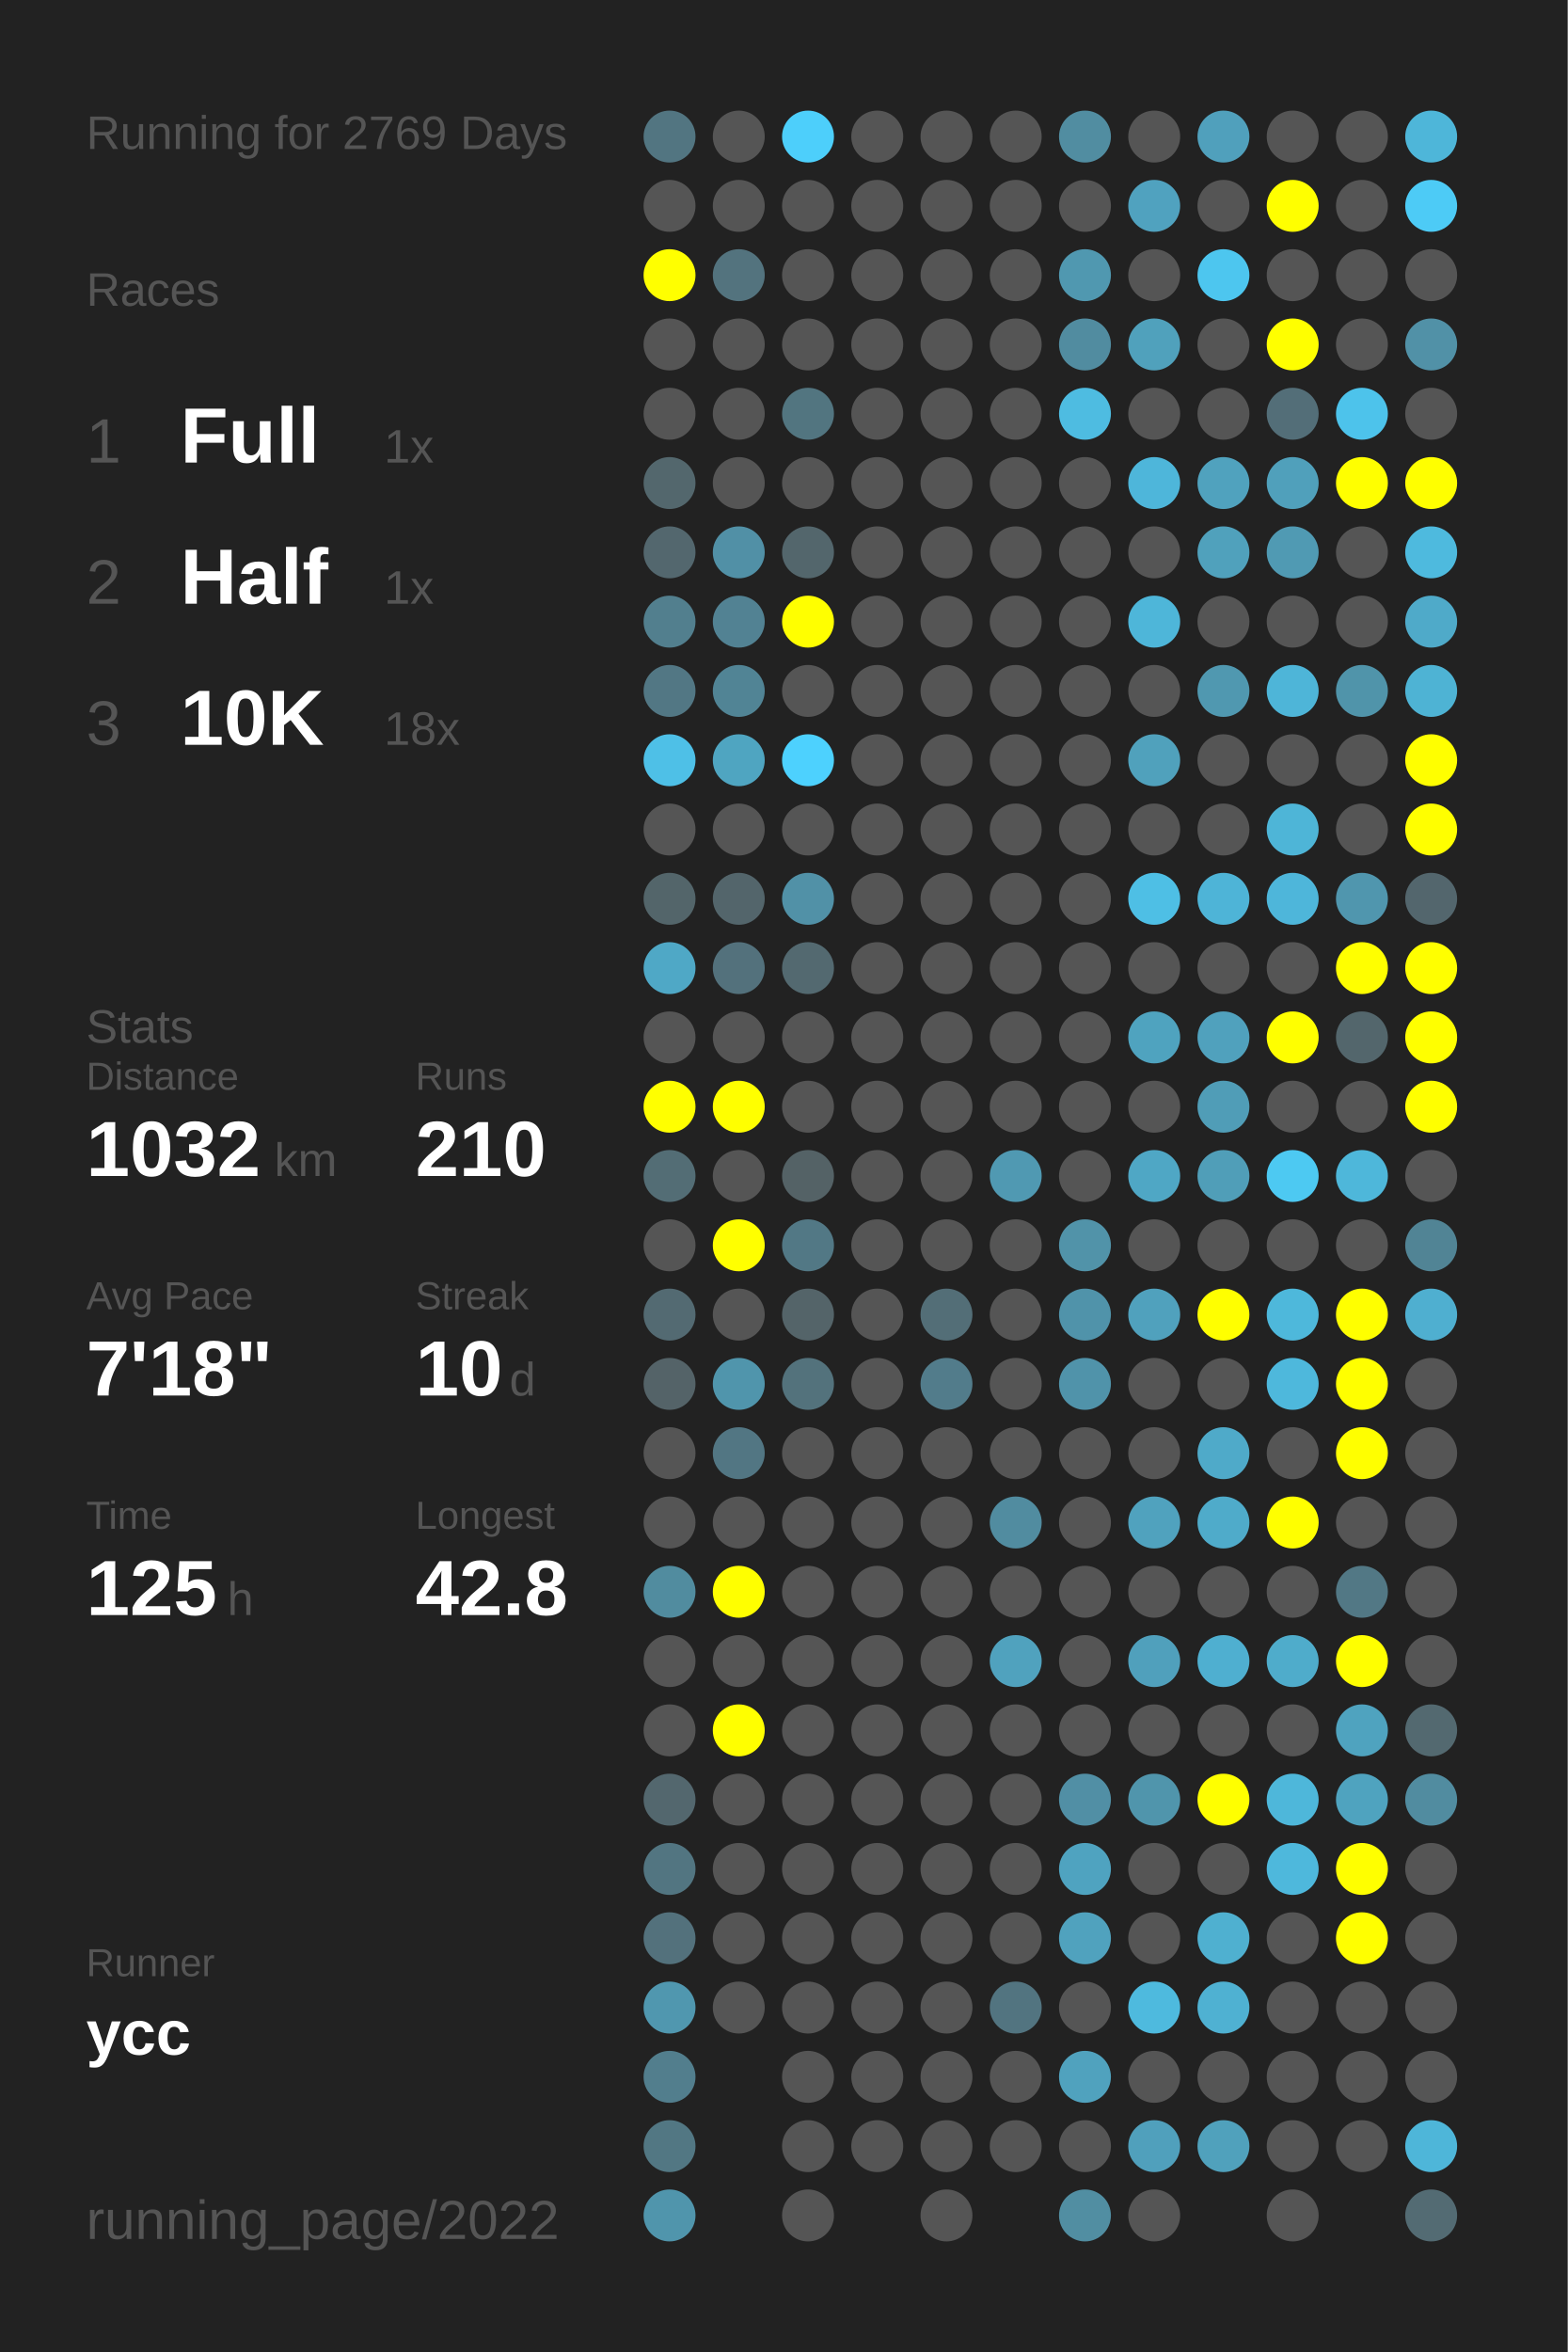
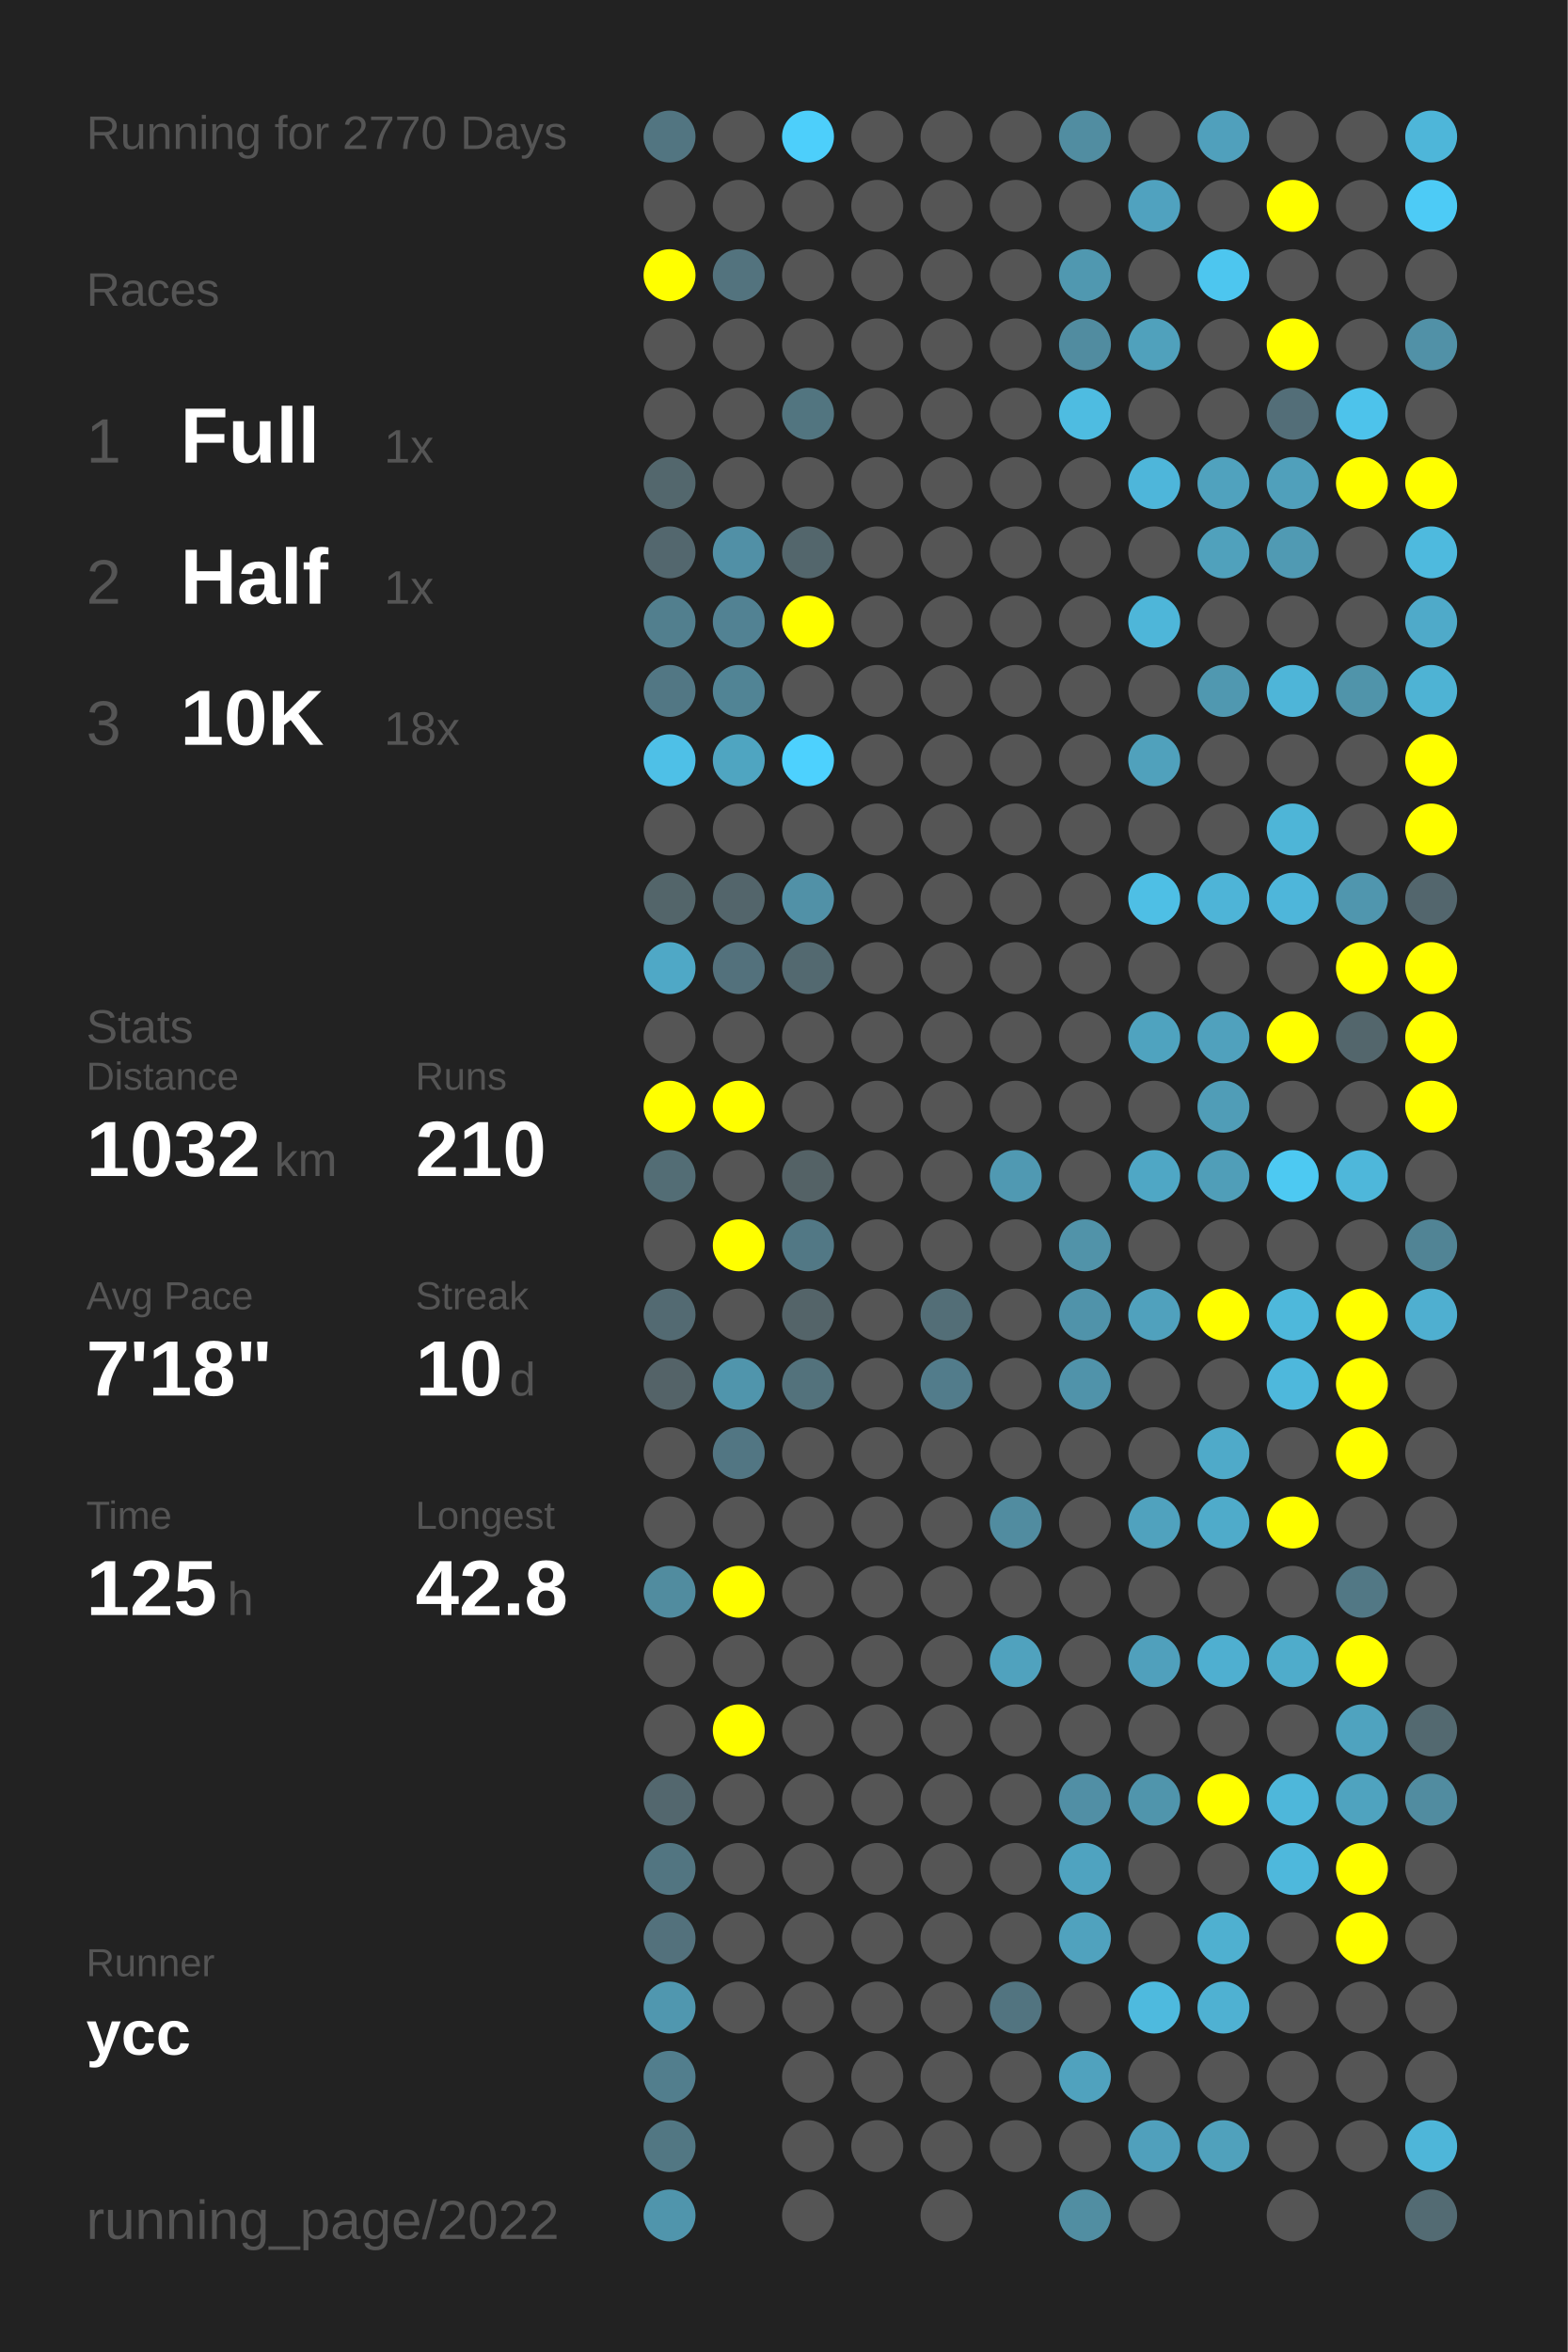
<svg xmlns="http://www.w3.org/2000/svg" baseProfile="full" height="300mm" version="1.1" viewBox="0,0,200,300" width="200mm">
  <defs />
  <rect fill="#222222" height="300" width="200" x="0" y="0" />
-   <text fill="#555555" style="font-size:6px; font-family:Arial;" x="11" y="19">Running for 2769 Days</text>
+   <text fill="#555555" style="font-size:6px; font-family:Arial;" x="11" y="19">Running for 2770 Days</text>
  <text fill="#555555" style="font-size:6px; font-family:Arial;" x="11" y="39">Races</text>
  <text fill="#555555" style="font-size:8px; font-family:Arial;" x="11" y="59">1</text>
  <text fill="#FFFFFF" style="font-size:10px; font-family:Arial; font-weight:bold;" x="23" y="59">Full</text>
  <text fill="#555555" style="font-size:6px; font-family:Arial;" x="49" y="59">1x</text>
  <text fill="#555555" style="font-size:8px; font-family:Arial;" x="11" y="77">2</text>
  <text fill="#FFFFFF" style="font-size:10px; font-family:Arial; font-weight:bold;" x="23" y="77">Half</text>
  <text fill="#555555" style="font-size:6px; font-family:Arial;" x="49" y="77">1x</text>
  <text fill="#555555" style="font-size:8px; font-family:Arial;" x="11" y="95">3</text>
  <text fill="#FFFFFF" style="font-size:10px; font-family:Arial; font-weight:bold;" x="23" y="95">10K</text>
  <text fill="#555555" style="font-size:6px; font-family:Arial;" x="49" y="95">18x</text>
  <text fill="#555555" style="font-size:6px; font-family:Arial;" x="11" y="133">Stats</text>
  <text fill="#555555" style="font-size:5px; font-family:Arial;" x="11" y="139">Distance</text>
  <text fill="#FFFFFF" style="font-size:10px; font-family:Arial; font-weight:bold;" x="11" y="150">1032</text>
  <text fill="#555555" style="font-size:6px; font-family:Arial;" x="35" y="150">km</text>
  <text fill="#555555" style="font-size:5px; font-family:Arial;" x="53" y="139">Runs</text>
  <text fill="#FFFFFF" style="font-size:10px; font-family:Arial; font-weight:bold;" x="53" y="150">210</text>
  <text fill="#555555" style="font-size:5px; font-family:Arial;" x="11" y="167">Avg Pace</text>
  <text fill="#FFFFFF" style="font-size:10px; font-family:Arial; font-weight:bold;" x="11" y="178">7'18"</text>
  <text fill="#555555" style="font-size:5px; font-family:Arial;" x="53" y="167">Streak</text>
  <text fill="#FFFFFF" style="font-size:10px; font-family:Arial; font-weight:bold;" x="53" y="178">10</text>
  <text fill="#555555" style="font-size:6px; font-family:Arial;" x="65" y="178">d</text>
  <text fill="#555555" style="font-size:5px; font-family:Arial;" x="11" y="195">Time</text>
  <text fill="#FFFFFF" style="font-size:10px; font-family:Arial; font-weight:bold;" x="11" y="206">125</text>
  <text fill="#555555" style="font-size:6px; font-family:Arial;" x="29" y="206">h</text>
  <text fill="#555555" style="font-size:5px; font-family:Arial;" x="53" y="195">Longest</text>
  <text fill="#FFFFFF" style="font-size:10px; font-family:Arial; font-weight:bold;" x="53" y="206">42.8</text>
  <text fill="#555555" style="font-size:5px; font-family:Arial;" x="11" y="252.065">Runner</text>
  <text fill="#FFFFFF" style="font-size:8px; font-family:Arial; font-weight:bold;" x="11" y="262.065">ycc</text>
  <text fill="#555555" style="font-size:7px; font-family:Arial;" x="11" y="285.581">running_page/2022</text>
  <circle cx="85.417" cy="17.419" fill="#527581" r="3.312" />
  <circle cx="85.417" cy="26.258" fill="#555555" r="3.312" />
  <circle cx="85.417" cy="35.097" fill="#FFFF00" r="3.312" />
  <circle cx="85.417" cy="43.935" fill="#555555" r="3.312" />
  <circle cx="85.417" cy="52.774" fill="#555555" r="3.312" />
  <circle cx="85.417" cy="61.613" fill="#53676d" r="3.312" />
  <circle cx="85.417" cy="70.452" fill="#53676e" r="3.312" />
  <circle cx="85.417" cy="79.29" fill="#527f8e" r="3.312" />
  <circle cx="85.417" cy="88.129" fill="#527784" r="3.312" />
  <circle cx="85.417" cy="96.968" fill="#4ec0e7" r="3.312" />
  <circle cx="85.417" cy="105.806" fill="#555555" r="3.312" />
  <circle cx="85.417" cy="114.645" fill="#53656a" r="3.312" />
  <circle cx="85.417" cy="123.484" fill="#4fa8c6" r="3.312" />
  <circle cx="85.417" cy="132.323" fill="#555555" r="3.312" />
  <circle cx="85.417" cy="141.161" fill="#FFFF00" r="3.312" />
  <circle cx="85.417" cy="150" fill="#536d75" r="3.312" />
  <circle cx="85.417" cy="158.839" fill="#555555" r="3.312" />
  <circle cx="85.417" cy="167.677" fill="#536a72" r="3.312" />
  <circle cx="85.417" cy="176.516" fill="#546368" r="3.312" />
  <circle cx="85.417" cy="185.355" fill="#555555" r="3.312" />
  <circle cx="85.417" cy="194.194" fill="#555555" r="3.312" />
  <circle cx="85.417" cy="203.032" fill="#518c9f" r="3.312" />
  <circle cx="85.417" cy="211.871" fill="#555555" r="3.312" />
  <circle cx="85.417" cy="220.71" fill="#555555" r="3.312" />
  <circle cx="85.417" cy="229.548" fill="#53676e" r="3.312" />
  <circle cx="85.417" cy="238.387" fill="#527581" r="3.312" />
  <circle cx="85.417" cy="247.226" fill="#53717c" r="3.312" />
  <circle cx="85.417" cy="256.065" fill="#5097af" r="3.312" />
  <circle cx="85.417" cy="264.903" fill="#527e8d" r="3.312" />
  <circle cx="85.417" cy="273.742" fill="#527783" r="3.312" />
  <circle cx="85.417" cy="282.581" fill="#5095ac" r="3.312" />
  <circle cx="94.25" cy="17.419" fill="#555555" r="3.312" />
  <circle cx="94.25" cy="26.258" fill="#555555" r="3.312" />
  <circle cx="94.25" cy="35.097" fill="#53737e" r="3.312" />
  <circle cx="94.25" cy="43.935" fill="#555555" r="3.312" />
  <circle cx="94.25" cy="52.774" fill="#555555" r="3.312" />
  <circle cx="94.25" cy="61.613" fill="#555555" r="3.312" />
  <circle cx="94.25" cy="70.452" fill="#5190a6" r="3.312" />
  <circle cx="94.25" cy="79.29" fill="#528293" r="3.312" />
  <circle cx="94.25" cy="88.129" fill="#518495" r="3.312" />
  <circle cx="94.25" cy="96.968" fill="#4fa5c1" r="3.312" />
  <circle cx="94.25" cy="105.806" fill="#555555" r="3.312" />
  <circle cx="94.25" cy="114.645" fill="#53656b" r="3.312" />
  <circle cx="94.25" cy="123.484" fill="#53717c" r="3.312" />
  <circle cx="94.25" cy="132.323" fill="#555555" r="3.312" />
  <circle cx="94.25" cy="141.161" fill="#FFFF00" r="3.312" />
  <circle cx="94.25" cy="150" fill="#555555" r="3.312" />
  <circle cx="94.25" cy="158.839" fill="#FFFF00" r="3.312" />
  <circle cx="94.25" cy="167.677" fill="#555555" r="3.312" />
  <circle cx="94.25" cy="176.516" fill="#5095ac" r="3.312" />
  <circle cx="94.25" cy="185.355" fill="#527683" r="3.312" />
  <circle cx="94.25" cy="194.194" fill="#555555" r="3.312" />
  <circle cx="94.25" cy="203.032" fill="#FFFF00" r="3.312" />
  <circle cx="94.25" cy="211.871" fill="#555555" r="3.312" />
  <circle cx="94.25" cy="220.71" fill="#FFFF00" r="3.312" />
  <circle cx="94.25" cy="229.548" fill="#555555" r="3.312" />
  <circle cx="94.25" cy="238.387" fill="#555555" r="3.312" />
  <circle cx="94.25" cy="247.226" fill="#555555" r="3.312" />
  <circle cx="94.25" cy="256.065" fill="#555555" r="3.312" />
  <circle cx="103.083" cy="17.419" fill="#4dcffb" r="3.312" />
  <circle cx="103.083" cy="26.258" fill="#555555" r="3.312" />
  <circle cx="103.083" cy="35.097" fill="#555555" r="3.312" />
  <circle cx="103.083" cy="43.935" fill="#555555" r="3.312" />
  <circle cx="103.083" cy="52.774" fill="#527580" r="3.312" />
  <circle cx="103.083" cy="61.613" fill="#555555" r="3.312" />
  <circle cx="103.083" cy="70.452" fill="#53666c" r="3.312" />
  <circle cx="103.083" cy="79.29" fill="#FFFF00" r="3.312" />
  <circle cx="103.083" cy="88.129" fill="#555555" r="3.312" />
  <circle cx="103.083" cy="96.968" fill="#4dd1fe" r="3.312" />
  <circle cx="103.083" cy="105.806" fill="#555555" r="3.312" />
  <circle cx="103.083" cy="114.645" fill="#5191a7" r="3.312" />
  <circle cx="103.083" cy="123.484" fill="#536970" r="3.312" />
  <circle cx="103.083" cy="132.323" fill="#555555" r="3.312" />
  <circle cx="103.083" cy="141.161" fill="#555555" r="3.312" />
  <circle cx="103.083" cy="150" fill="#546266" r="3.312" />
  <circle cx="103.083" cy="158.839" fill="#527885" r="3.312" />
  <circle cx="103.083" cy="167.677" fill="#546469" r="3.312" />
  <circle cx="103.083" cy="176.516" fill="#53727c" r="3.312" />
  <circle cx="103.083" cy="185.355" fill="#555555" r="3.312" />
  <circle cx="103.083" cy="194.194" fill="#555555" r="3.312" />
  <circle cx="103.083" cy="203.032" fill="#555555" r="3.312" />
  <circle cx="103.083" cy="211.871" fill="#555555" r="3.312" />
  <circle cx="103.083" cy="220.71" fill="#555555" r="3.312" />
  <circle cx="103.083" cy="229.548" fill="#555555" r="3.312" />
  <circle cx="103.083" cy="238.387" fill="#555555" r="3.312" />
  <circle cx="103.083" cy="247.226" fill="#555555" r="3.312" />
  <circle cx="103.083" cy="256.065" fill="#555555" r="3.312" />
  <circle cx="103.083" cy="264.903" fill="#555555" r="3.312" />
  <circle cx="103.083" cy="273.742" fill="#555555" r="3.312" />
  <circle cx="103.083" cy="282.581" fill="#555555" r="3.312" />
  <circle cx="111.917" cy="17.419" fill="#555555" r="3.312" />
  <circle cx="111.917" cy="26.258" fill="#555555" r="3.312" />
  <circle cx="111.917" cy="35.097" fill="#555555" r="3.312" />
  <circle cx="111.917" cy="43.935" fill="#555555" r="3.312" />
  <circle cx="111.917" cy="52.774" fill="#555555" r="3.312" />
  <circle cx="111.917" cy="61.613" fill="#555555" r="3.312" />
  <circle cx="111.917" cy="70.452" fill="#555555" r="3.312" />
  <circle cx="111.917" cy="79.29" fill="#555555" r="3.312" />
  <circle cx="111.917" cy="88.129" fill="#555555" r="3.312" />
  <circle cx="111.917" cy="96.968" fill="#555555" r="3.312" />
  <circle cx="111.917" cy="105.806" fill="#555555" r="3.312" />
  <circle cx="111.917" cy="114.645" fill="#555555" r="3.312" />
  <circle cx="111.917" cy="123.484" fill="#555555" r="3.312" />
  <circle cx="111.917" cy="132.323" fill="#555555" r="3.312" />
  <circle cx="111.917" cy="141.161" fill="#555555" r="3.312" />
  <circle cx="111.917" cy="150" fill="#555555" r="3.312" />
  <circle cx="111.917" cy="158.839" fill="#555555" r="3.312" />
  <circle cx="111.917" cy="167.677" fill="#555555" r="3.312" />
  <circle cx="111.917" cy="176.516" fill="#555555" r="3.312" />
  <circle cx="111.917" cy="185.355" fill="#555555" r="3.312" />
  <circle cx="111.917" cy="194.194" fill="#555555" r="3.312" />
  <circle cx="111.917" cy="203.032" fill="#555555" r="3.312" />
  <circle cx="111.917" cy="211.871" fill="#555555" r="3.312" />
  <circle cx="111.917" cy="220.71" fill="#555555" r="3.312" />
  <circle cx="111.917" cy="229.548" fill="#555555" r="3.312" />
  <circle cx="111.917" cy="238.387" fill="#555555" r="3.312" />
  <circle cx="111.917" cy="247.226" fill="#555555" r="3.312" />
  <circle cx="111.917" cy="256.065" fill="#555555" r="3.312" />
  <circle cx="111.917" cy="264.903" fill="#555555" r="3.312" />
  <circle cx="111.917" cy="273.742" fill="#555555" r="3.312" />
  <circle cx="120.75" cy="17.419" fill="#555555" r="3.312" />
  <circle cx="120.75" cy="26.258" fill="#555555" r="3.312" />
  <circle cx="120.75" cy="35.097" fill="#555555" r="3.312" />
  <circle cx="120.75" cy="43.935" fill="#555555" r="3.312" />
  <circle cx="120.75" cy="52.774" fill="#555555" r="3.312" />
  <circle cx="120.75" cy="61.613" fill="#555555" r="3.312" />
  <circle cx="120.75" cy="70.452" fill="#555555" r="3.312" />
  <circle cx="120.75" cy="79.29" fill="#555555" r="3.312" />
  <circle cx="120.75" cy="88.129" fill="#555555" r="3.312" />
  <circle cx="120.75" cy="96.968" fill="#555555" r="3.312" />
  <circle cx="120.75" cy="105.806" fill="#555555" r="3.312" />
  <circle cx="120.75" cy="114.645" fill="#555555" r="3.312" />
  <circle cx="120.75" cy="123.484" fill="#555555" r="3.312" />
  <circle cx="120.75" cy="132.323" fill="#555555" r="3.312" />
  <circle cx="120.75" cy="141.161" fill="#555555" r="3.312" />
  <circle cx="120.75" cy="150" fill="#555555" r="3.312" />
  <circle cx="120.75" cy="158.839" fill="#555555" r="3.312" />
  <circle cx="120.75" cy="167.677" fill="#536e77" r="3.312" />
  <circle cx="120.75" cy="176.516" fill="#527c8b" r="3.312" />
  <circle cx="120.75" cy="185.355" fill="#555555" r="3.312" />
  <circle cx="120.75" cy="194.194" fill="#555555" r="3.312" />
  <circle cx="120.75" cy="203.032" fill="#555555" r="3.312" />
  <circle cx="120.75" cy="211.871" fill="#555555" r="3.312" />
  <circle cx="120.75" cy="220.71" fill="#555555" r="3.312" />
  <circle cx="120.75" cy="229.548" fill="#555555" r="3.312" />
  <circle cx="120.75" cy="238.387" fill="#555555" r="3.312" />
  <circle cx="120.75" cy="247.226" fill="#555555" r="3.312" />
  <circle cx="120.75" cy="256.065" fill="#555555" r="3.312" />
  <circle cx="120.75" cy="264.903" fill="#555555" r="3.312" />
  <circle cx="120.75" cy="273.742" fill="#555555" r="3.312" />
  <circle cx="120.75" cy="282.581" fill="#555555" r="3.312" />
  <circle cx="129.583" cy="17.419" fill="#555555" r="3.312" />
  <circle cx="129.583" cy="26.258" fill="#555555" r="3.312" />
  <circle cx="129.583" cy="35.097" fill="#555555" r="3.312" />
  <circle cx="129.583" cy="43.935" fill="#555555" r="3.312" />
  <circle cx="129.583" cy="52.774" fill="#555555" r="3.312" />
  <circle cx="129.583" cy="61.613" fill="#555555" r="3.312" />
  <circle cx="129.583" cy="70.452" fill="#555555" r="3.312" />
  <circle cx="129.583" cy="79.29" fill="#555555" r="3.312" />
  <circle cx="129.583" cy="88.129" fill="#555555" r="3.312" />
  <circle cx="129.583" cy="96.968" fill="#555555" r="3.312" />
  <circle cx="129.583" cy="105.806" fill="#555555" r="3.312" />
  <circle cx="129.583" cy="114.645" fill="#555555" r="3.312" />
  <circle cx="129.583" cy="123.484" fill="#555555" r="3.312" />
  <circle cx="129.583" cy="132.323" fill="#555555" r="3.312" />
  <circle cx="129.583" cy="141.161" fill="#555555" r="3.312" />
  <circle cx="129.583" cy="150" fill="#5099b2" r="3.312" />
  <circle cx="129.583" cy="158.839" fill="#555555" r="3.312" />
  <circle cx="129.583" cy="167.677" fill="#555555" r="3.312" />
  <circle cx="129.583" cy="176.516" fill="#555555" r="3.312" />
  <circle cx="129.583" cy="185.355" fill="#555555" r="3.312" />
  <circle cx="129.583" cy="194.194" fill="#518ca0" r="3.312" />
  <circle cx="129.583" cy="203.032" fill="#555555" r="3.312" />
  <circle cx="129.583" cy="211.871" fill="#50a2be" r="3.312" />
  <circle cx="129.583" cy="220.71" fill="#555555" r="3.312" />
  <circle cx="129.583" cy="229.548" fill="#555555" r="3.312" />
  <circle cx="129.583" cy="238.387" fill="#555555" r="3.312" />
  <circle cx="129.583" cy="247.226" fill="#555555" r="3.312" />
  <circle cx="129.583" cy="256.065" fill="#527480" r="3.312" />
  <circle cx="129.583" cy="264.903" fill="#555555" r="3.312" />
  <circle cx="129.583" cy="273.742" fill="#555555" r="3.312" />
  <circle cx="138.417" cy="17.419" fill="#518da1" r="3.312" />
  <circle cx="138.417" cy="26.258" fill="#555555" r="3.312" />
  <circle cx="138.417" cy="35.097" fill="#5098b0" r="3.312" />
  <circle cx="138.417" cy="43.935" fill="#518ca0" r="3.312" />
  <circle cx="138.417" cy="52.774" fill="#4ebce1" r="3.312" />
  <circle cx="138.417" cy="61.613" fill="#555555" r="3.312" />
  <circle cx="138.417" cy="70.452" fill="#555555" r="3.312" />
  <circle cx="138.417" cy="79.29" fill="#555555" r="3.312" />
  <circle cx="138.417" cy="88.129" fill="#555555" r="3.312" />
  <circle cx="138.417" cy="96.968" fill="#555555" r="3.312" />
  <circle cx="138.417" cy="105.806" fill="#555555" r="3.312" />
  <circle cx="138.417" cy="114.645" fill="#555555" r="3.312" />
  <circle cx="138.417" cy="123.484" fill="#555555" r="3.312" />
  <circle cx="138.417" cy="132.323" fill="#555555" r="3.312" />
  <circle cx="138.417" cy="141.161" fill="#555555" r="3.312" />
  <circle cx="138.417" cy="150" fill="#555555" r="3.312" />
  <circle cx="138.417" cy="158.839" fill="#5193a9" r="3.312" />
  <circle cx="138.417" cy="167.677" fill="#5093aa" r="3.312" />
  <circle cx="138.417" cy="176.516" fill="#5093aa" r="3.312" />
  <circle cx="138.417" cy="185.355" fill="#555555" r="3.312" />
  <circle cx="138.417" cy="194.194" fill="#555555" r="3.312" />
  <circle cx="138.417" cy="203.032" fill="#555555" r="3.312" />
  <circle cx="138.417" cy="211.871" fill="#555555" r="3.312" />
  <circle cx="138.417" cy="220.71" fill="#555555" r="3.312" />
  <circle cx="138.417" cy="229.548" fill="#518fa5" r="3.312" />
  <circle cx="138.417" cy="238.387" fill="#4fa3c0" r="3.312" />
  <circle cx="138.417" cy="247.226" fill="#50a2be" r="3.312" />
  <circle cx="138.417" cy="256.065" fill="#555555" r="3.312" />
  <circle cx="138.417" cy="264.903" fill="#50a2be" r="3.312" />
  <circle cx="138.417" cy="273.742" fill="#555555" r="3.312" />
  <circle cx="138.417" cy="282.581" fill="#518ea2" r="3.312" />
  <circle cx="147.25" cy="17.419" fill="#555555" r="3.312" />
  <circle cx="147.25" cy="26.258" fill="#50a2bf" r="3.312" />
  <circle cx="147.25" cy="35.097" fill="#555555" r="3.312" />
  <circle cx="147.25" cy="43.935" fill="#50a1bc" r="3.312" />
  <circle cx="147.25" cy="52.774" fill="#555555" r="3.312" />
  <circle cx="147.25" cy="61.613" fill="#4eb6da" r="3.312" />
  <circle cx="147.25" cy="70.452" fill="#555555" r="3.312" />
  <circle cx="147.25" cy="79.29" fill="#4eb6d9" r="3.312" />
  <circle cx="147.25" cy="88.129" fill="#555555" r="3.312" />
  <circle cx="147.25" cy="96.968" fill="#50a1bc" r="3.312" />
  <circle cx="147.25" cy="105.806" fill="#555555" r="3.312" />
  <circle cx="147.25" cy="114.645" fill="#4ebfe5" r="3.312" />
  <circle cx="147.25" cy="123.484" fill="#555555" r="3.312" />
  <circle cx="147.25" cy="132.323" fill="#4fa3bf" r="3.312" />
  <circle cx="147.25" cy="141.161" fill="#555555" r="3.312" />
  <circle cx="147.25" cy="150" fill="#4fa7c5" r="3.312" />
  <circle cx="147.25" cy="158.839" fill="#555555" r="3.312" />
  <circle cx="147.25" cy="167.677" fill="#50a1bd" r="3.312" />
  <circle cx="147.25" cy="176.516" fill="#555555" r="3.312" />
  <circle cx="147.25" cy="185.355" fill="#555555" r="3.312" />
  <circle cx="147.25" cy="194.194" fill="#50a2be" r="3.312" />
  <circle cx="147.25" cy="203.032" fill="#555555" r="3.312" />
  <circle cx="147.25" cy="211.871" fill="#50a0bc" r="3.312" />
  <circle cx="147.25" cy="220.71" fill="#555555" r="3.312" />
  <circle cx="147.25" cy="229.548" fill="#5095ac" r="3.312" />
  <circle cx="147.25" cy="238.387" fill="#555555" r="3.312" />
  <circle cx="147.25" cy="247.226" fill="#555555" r="3.312" />
  <circle cx="147.25" cy="256.065" fill="#4ebade" r="3.312" />
  <circle cx="147.25" cy="264.903" fill="#555555" r="3.312" />
  <circle cx="147.25" cy="273.742" fill="#50a0bc" r="3.312" />
  <circle cx="147.25" cy="282.581" fill="#555555" r="3.312" />
  <circle cx="156.083" cy="17.419" fill="#50a0bc" r="3.312" />
  <circle cx="156.083" cy="26.258" fill="#555555" r="3.312" />
  <circle cx="156.083" cy="35.097" fill="#4dc6ef" r="3.312" />
  <circle cx="156.083" cy="43.935" fill="#555555" r="3.312" />
  <circle cx="156.083" cy="52.774" fill="#555555" r="3.312" />
  <circle cx="156.083" cy="61.613" fill="#50a2be" r="3.312" />
  <circle cx="156.083" cy="70.452" fill="#50a1bc" r="3.312" />
  <circle cx="156.083" cy="79.29" fill="#555555" r="3.312" />
  <circle cx="156.083" cy="88.129" fill="#5098b0" r="3.312" />
  <circle cx="156.083" cy="96.968" fill="#555555" r="3.312" />
  <circle cx="156.083" cy="105.806" fill="#555555" r="3.312" />
  <circle cx="156.083" cy="114.645" fill="#4eb4d7" r="3.312" />
  <circle cx="156.083" cy="123.484" fill="#555555" r="3.312" />
  <circle cx="156.083" cy="132.323" fill="#50a1bd" r="3.312" />
  <circle cx="156.083" cy="141.161" fill="#509db7" r="3.312" />
  <circle cx="156.083" cy="150" fill="#509eb8" r="3.312" />
  <circle cx="156.083" cy="158.839" fill="#555555" r="3.312" />
  <circle cx="156.083" cy="167.677" fill="#FFFF00" r="3.312" />
  <circle cx="156.083" cy="176.516" fill="#555555" r="3.312" />
  <circle cx="156.083" cy="185.355" fill="#4faac9" r="3.312" />
  <circle cx="156.083" cy="194.194" fill="#4fabca" r="3.312" />
  <circle cx="156.083" cy="203.032" fill="#555555" r="3.312" />
  <circle cx="156.083" cy="211.871" fill="#4fafd0" r="3.312" />
  <circle cx="156.083" cy="220.71" fill="#555555" r="3.312" />
  <circle cx="156.083" cy="229.548" fill="#FFFF00" r="3.312" />
  <circle cx="156.083" cy="238.387" fill="#555555" r="3.312" />
  <circle cx="156.083" cy="247.226" fill="#4fb0d0" r="3.312" />
  <circle cx="156.083" cy="256.065" fill="#4fb1d2" r="3.312" />
  <circle cx="156.083" cy="264.903" fill="#555555" r="3.312" />
  <circle cx="156.083" cy="273.742" fill="#50a1bc" r="3.312" />
  <circle cx="164.917" cy="17.419" fill="#555555" r="3.312" />
  <circle cx="164.917" cy="26.258" fill="#FFFF00" r="3.312" />
  <circle cx="164.917" cy="35.097" fill="#555555" r="3.312" />
  <circle cx="164.917" cy="43.935" fill="#FFFF00" r="3.312" />
  <circle cx="164.917" cy="52.774" fill="#536e78" r="3.312" />
  <circle cx="164.917" cy="61.613" fill="#50a0bb" r="3.312" />
  <circle cx="164.917" cy="70.452" fill="#509ab3" r="3.312" />
  <circle cx="164.917" cy="79.29" fill="#555555" r="3.312" />
  <circle cx="164.917" cy="88.129" fill="#4eb5d8" r="3.312" />
  <circle cx="164.917" cy="96.968" fill="#555555" r="3.312" />
  <circle cx="164.917" cy="105.806" fill="#4eb5d7" r="3.312" />
  <circle cx="164.917" cy="114.645" fill="#4eb6da" r="3.312" />
  <circle cx="164.917" cy="123.484" fill="#555555" r="3.312" />
  <circle cx="164.917" cy="132.323" fill="#FFFF00" r="3.312" />
  <circle cx="164.917" cy="141.161" fill="#555555" r="3.312" />
  <circle cx="164.917" cy="150" fill="#4dc9f2" r="3.312" />
  <circle cx="164.917" cy="158.839" fill="#555555" r="3.312" />
  <circle cx="164.917" cy="167.677" fill="#4eb8db" r="3.312" />
  <circle cx="164.917" cy="176.516" fill="#4eb8dc" r="3.312" />
  <circle cx="164.917" cy="185.355" fill="#555555" r="3.312" />
  <circle cx="164.917" cy="194.194" fill="#FFFF00" r="3.312" />
  <circle cx="164.917" cy="203.032" fill="#555555" r="3.312" />
  <circle cx="164.917" cy="211.871" fill="#4faccb" r="3.312" />
  <circle cx="164.917" cy="220.71" fill="#555555" r="3.312" />
  <circle cx="164.917" cy="229.548" fill="#4eb7da" r="3.312" />
  <circle cx="164.917" cy="238.387" fill="#4eb8dc" r="3.312" />
  <circle cx="164.917" cy="247.226" fill="#555555" r="3.312" />
  <circle cx="164.917" cy="256.065" fill="#555555" r="3.312" />
  <circle cx="164.917" cy="264.903" fill="#555555" r="3.312" />
  <circle cx="164.917" cy="273.742" fill="#555555" r="3.312" />
  <circle cx="164.917" cy="282.581" fill="#555555" r="3.312" />
  <circle cx="173.75" cy="17.419" fill="#555555" r="3.312" />
  <circle cx="173.75" cy="26.258" fill="#555555" r="3.312" />
  <circle cx="173.75" cy="35.097" fill="#555555" r="3.312" />
  <circle cx="173.75" cy="43.935" fill="#555555" r="3.312" />
  <circle cx="173.75" cy="52.774" fill="#4dc3eb" r="3.312" />
  <circle cx="173.75" cy="61.613" fill="#FFFF00" r="3.312" />
  <circle cx="173.75" cy="70.452" fill="#555555" r="3.312" />
  <circle cx="173.75" cy="79.29" fill="#555555" r="3.312" />
  <circle cx="173.75" cy="88.129" fill="#5094aa" r="3.312" />
  <circle cx="173.75" cy="96.968" fill="#555555" r="3.312" />
  <circle cx="173.75" cy="105.806" fill="#555555" r="3.312" />
  <circle cx="173.75" cy="114.645" fill="#5096ae" r="3.312" />
  <circle cx="173.75" cy="123.484" fill="#FFFF00" r="3.312" />
  <circle cx="173.75" cy="132.323" fill="#53666c" r="3.312" />
  <circle cx="173.75" cy="141.161" fill="#555555" r="3.312" />
  <circle cx="173.75" cy="150" fill="#4eb7da" r="3.312" />
  <circle cx="173.75" cy="158.839" fill="#555555" r="3.312" />
  <circle cx="173.75" cy="167.677" fill="#FFFF00" r="3.312" />
  <circle cx="173.75" cy="176.516" fill="#FFFF00" r="3.312" />
  <circle cx="173.75" cy="185.355" fill="#FFFF00" r="3.312" />
  <circle cx="173.75" cy="194.194" fill="#555555" r="3.312" />
  <circle cx="173.75" cy="203.032" fill="#527885" r="3.312" />
  <circle cx="173.75" cy="211.871" fill="#FFFF00" r="3.312" />
  <circle cx="173.75" cy="220.71" fill="#4fa3bf" r="3.312" />
  <circle cx="173.75" cy="229.548" fill="#4fa3bf" r="3.312" />
  <circle cx="173.75" cy="238.387" fill="#FFFF00" r="3.312" />
  <circle cx="173.75" cy="247.226" fill="#FFFF00" r="3.312" />
  <circle cx="173.75" cy="256.065" fill="#555555" r="3.312" />
  <circle cx="173.75" cy="264.903" fill="#555555" r="3.312" />
  <circle cx="173.75" cy="273.742" fill="#555555" r="3.312" />
  <circle cx="182.583" cy="17.419" fill="#4eb6d9" r="3.312" />
  <circle cx="182.583" cy="26.258" fill="#4dcbf6" r="3.312" />
  <circle cx="182.583" cy="35.097" fill="#555555" r="3.312" />
  <circle cx="182.583" cy="43.935" fill="#5191a7" r="3.312" />
  <circle cx="182.583" cy="52.774" fill="#555555" r="3.312" />
  <circle cx="182.583" cy="61.613" fill="#FFFF00" r="3.312" />
  <circle cx="182.583" cy="70.452" fill="#4ebade" r="3.312" />
  <circle cx="182.583" cy="79.29" fill="#4faac9" r="3.312" />
  <circle cx="182.583" cy="88.129" fill="#4eb3d4" r="3.312" />
  <circle cx="182.583" cy="96.968" fill="#FFFF00" r="3.312" />
  <circle cx="182.583" cy="105.806" fill="#FFFF00" r="3.312" />
  <circle cx="182.583" cy="114.645" fill="#53666d" r="3.312" />
  <circle cx="182.583" cy="123.484" fill="#FFFF00" r="3.312" />
  <circle cx="182.583" cy="132.323" fill="#FFFF00" r="3.312" />
  <circle cx="182.583" cy="141.161" fill="#FFFF00" r="3.312" />
  <circle cx="182.583" cy="150" fill="#555555" r="3.312" />
  <circle cx="182.583" cy="158.839" fill="#518495" r="3.312" />
  <circle cx="182.583" cy="167.677" fill="#4fafd0" r="3.312" />
  <circle cx="182.583" cy="176.516" fill="#555555" r="3.312" />
  <circle cx="182.583" cy="185.355" fill="#555555" r="3.312" />
  <circle cx="182.583" cy="194.194" fill="#555555" r="3.312" />
  <circle cx="182.583" cy="203.032" fill="#555555" r="3.312" />
  <circle cx="182.583" cy="211.871" fill="#555555" r="3.312" />
  <circle cx="182.583" cy="220.71" fill="#536970" r="3.312" />
  <circle cx="182.583" cy="229.548" fill="#518ca0" r="3.312" />
  <circle cx="182.583" cy="238.387" fill="#555555" r="3.312" />
  <circle cx="182.583" cy="247.226" fill="#555555" r="3.312" />
  <circle cx="182.583" cy="256.065" fill="#555555" r="3.312" />
  <circle cx="182.583" cy="264.903" fill="#555555" r="3.312" />
  <circle cx="182.583" cy="273.742" fill="#4eb6d9" r="3.312" />
  <circle cx="182.583" cy="282.581" fill="#536b73" r="3.312" />
</svg>
